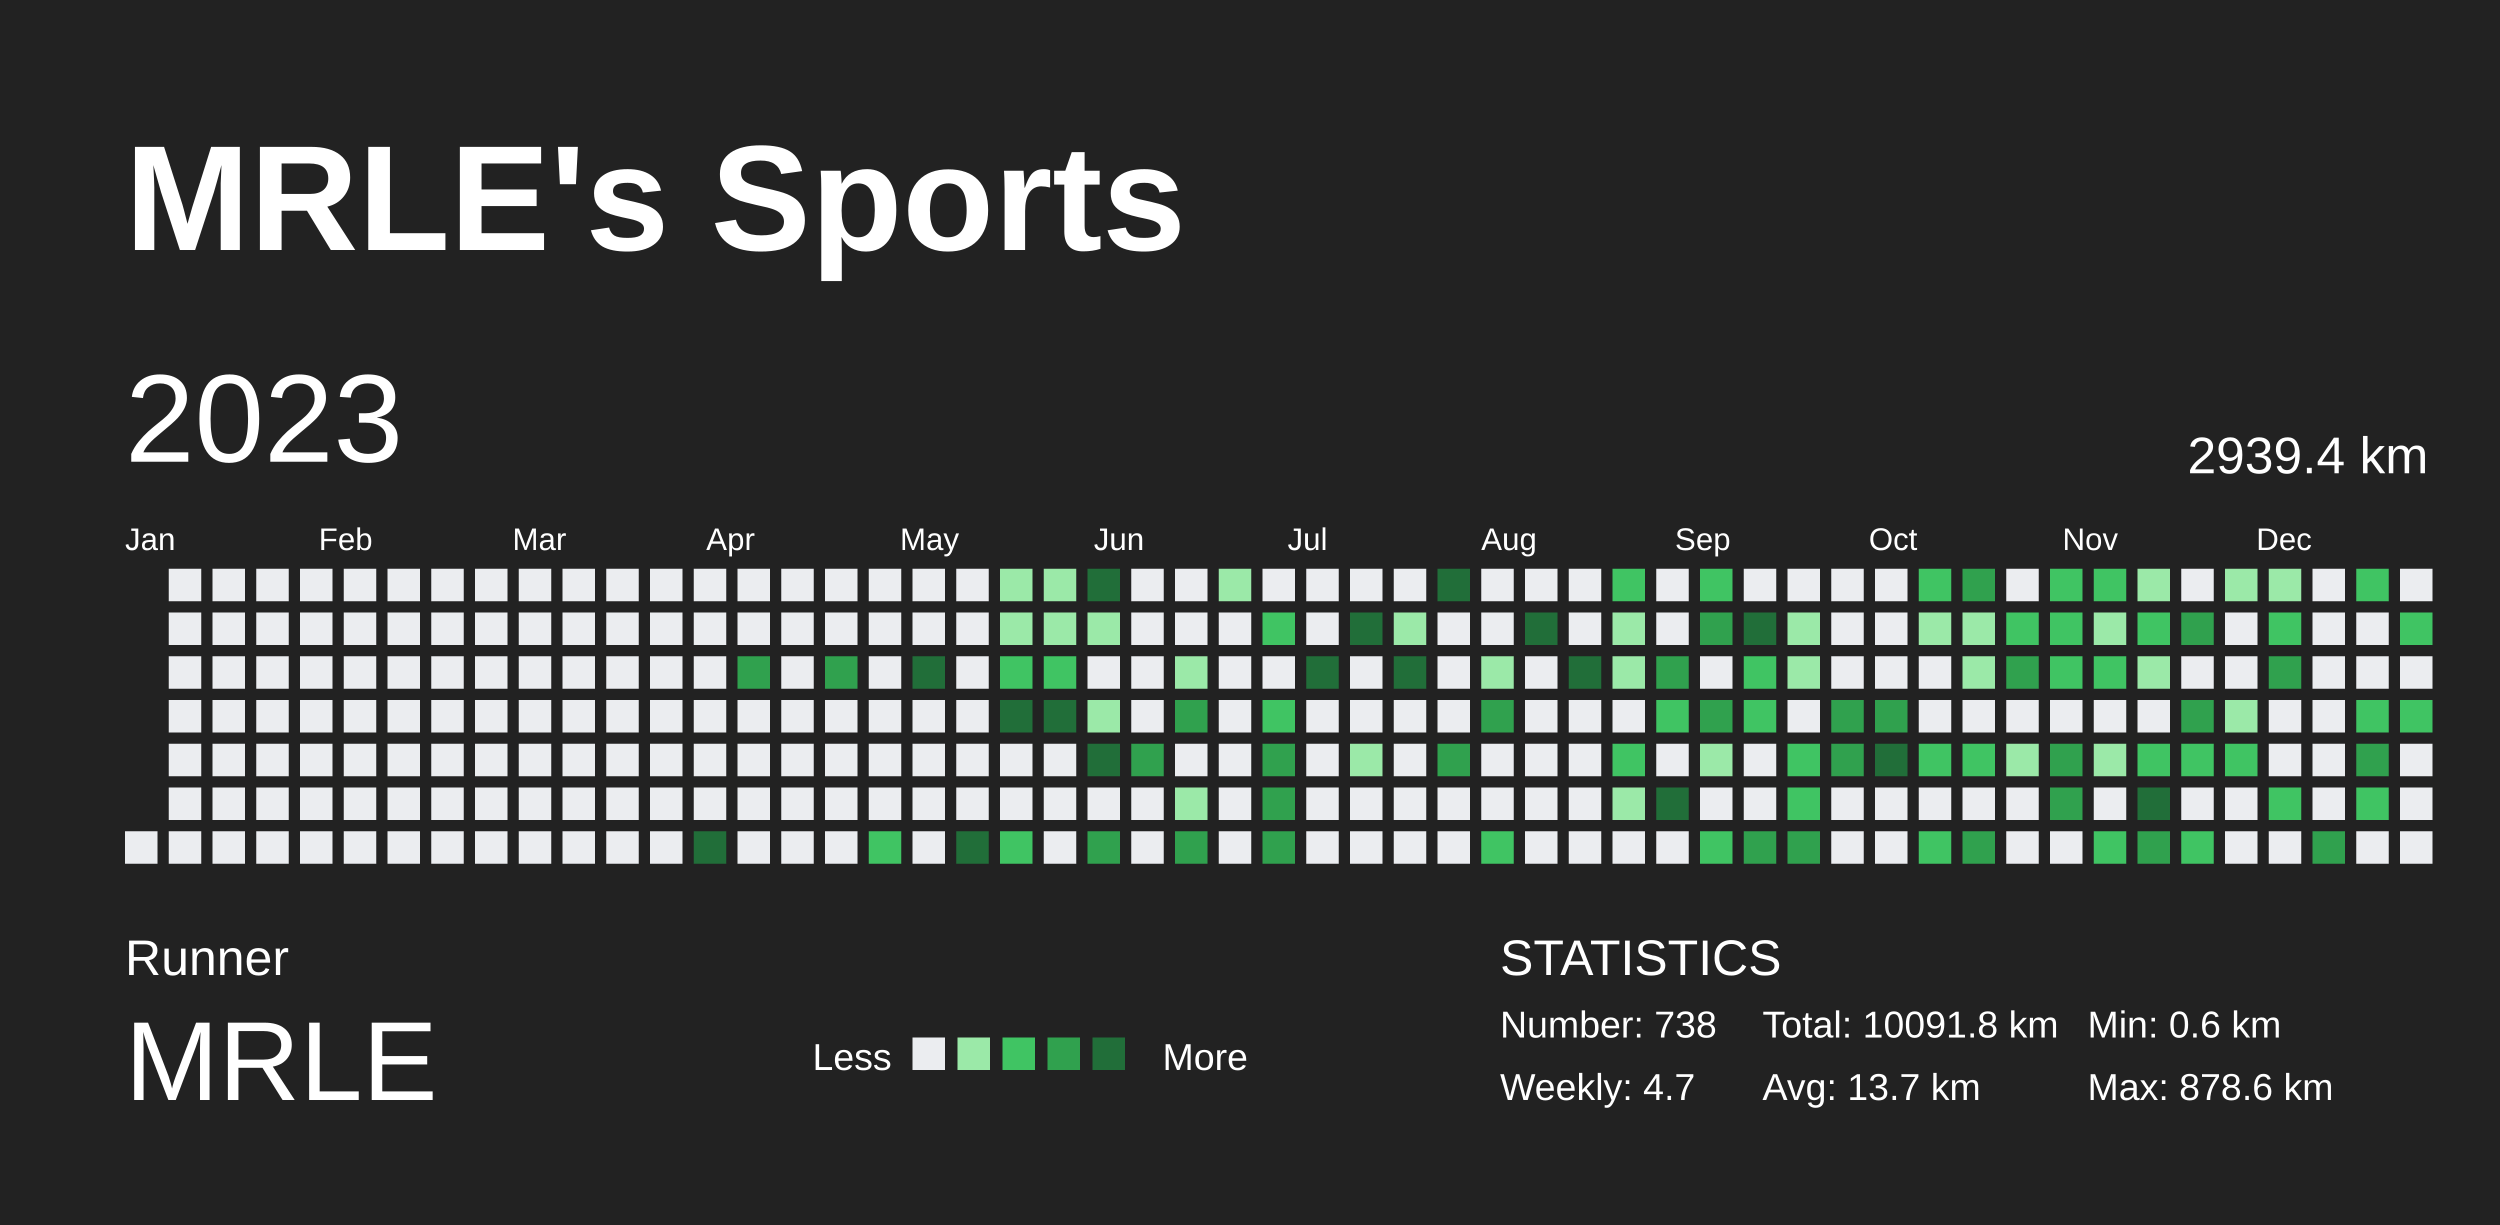
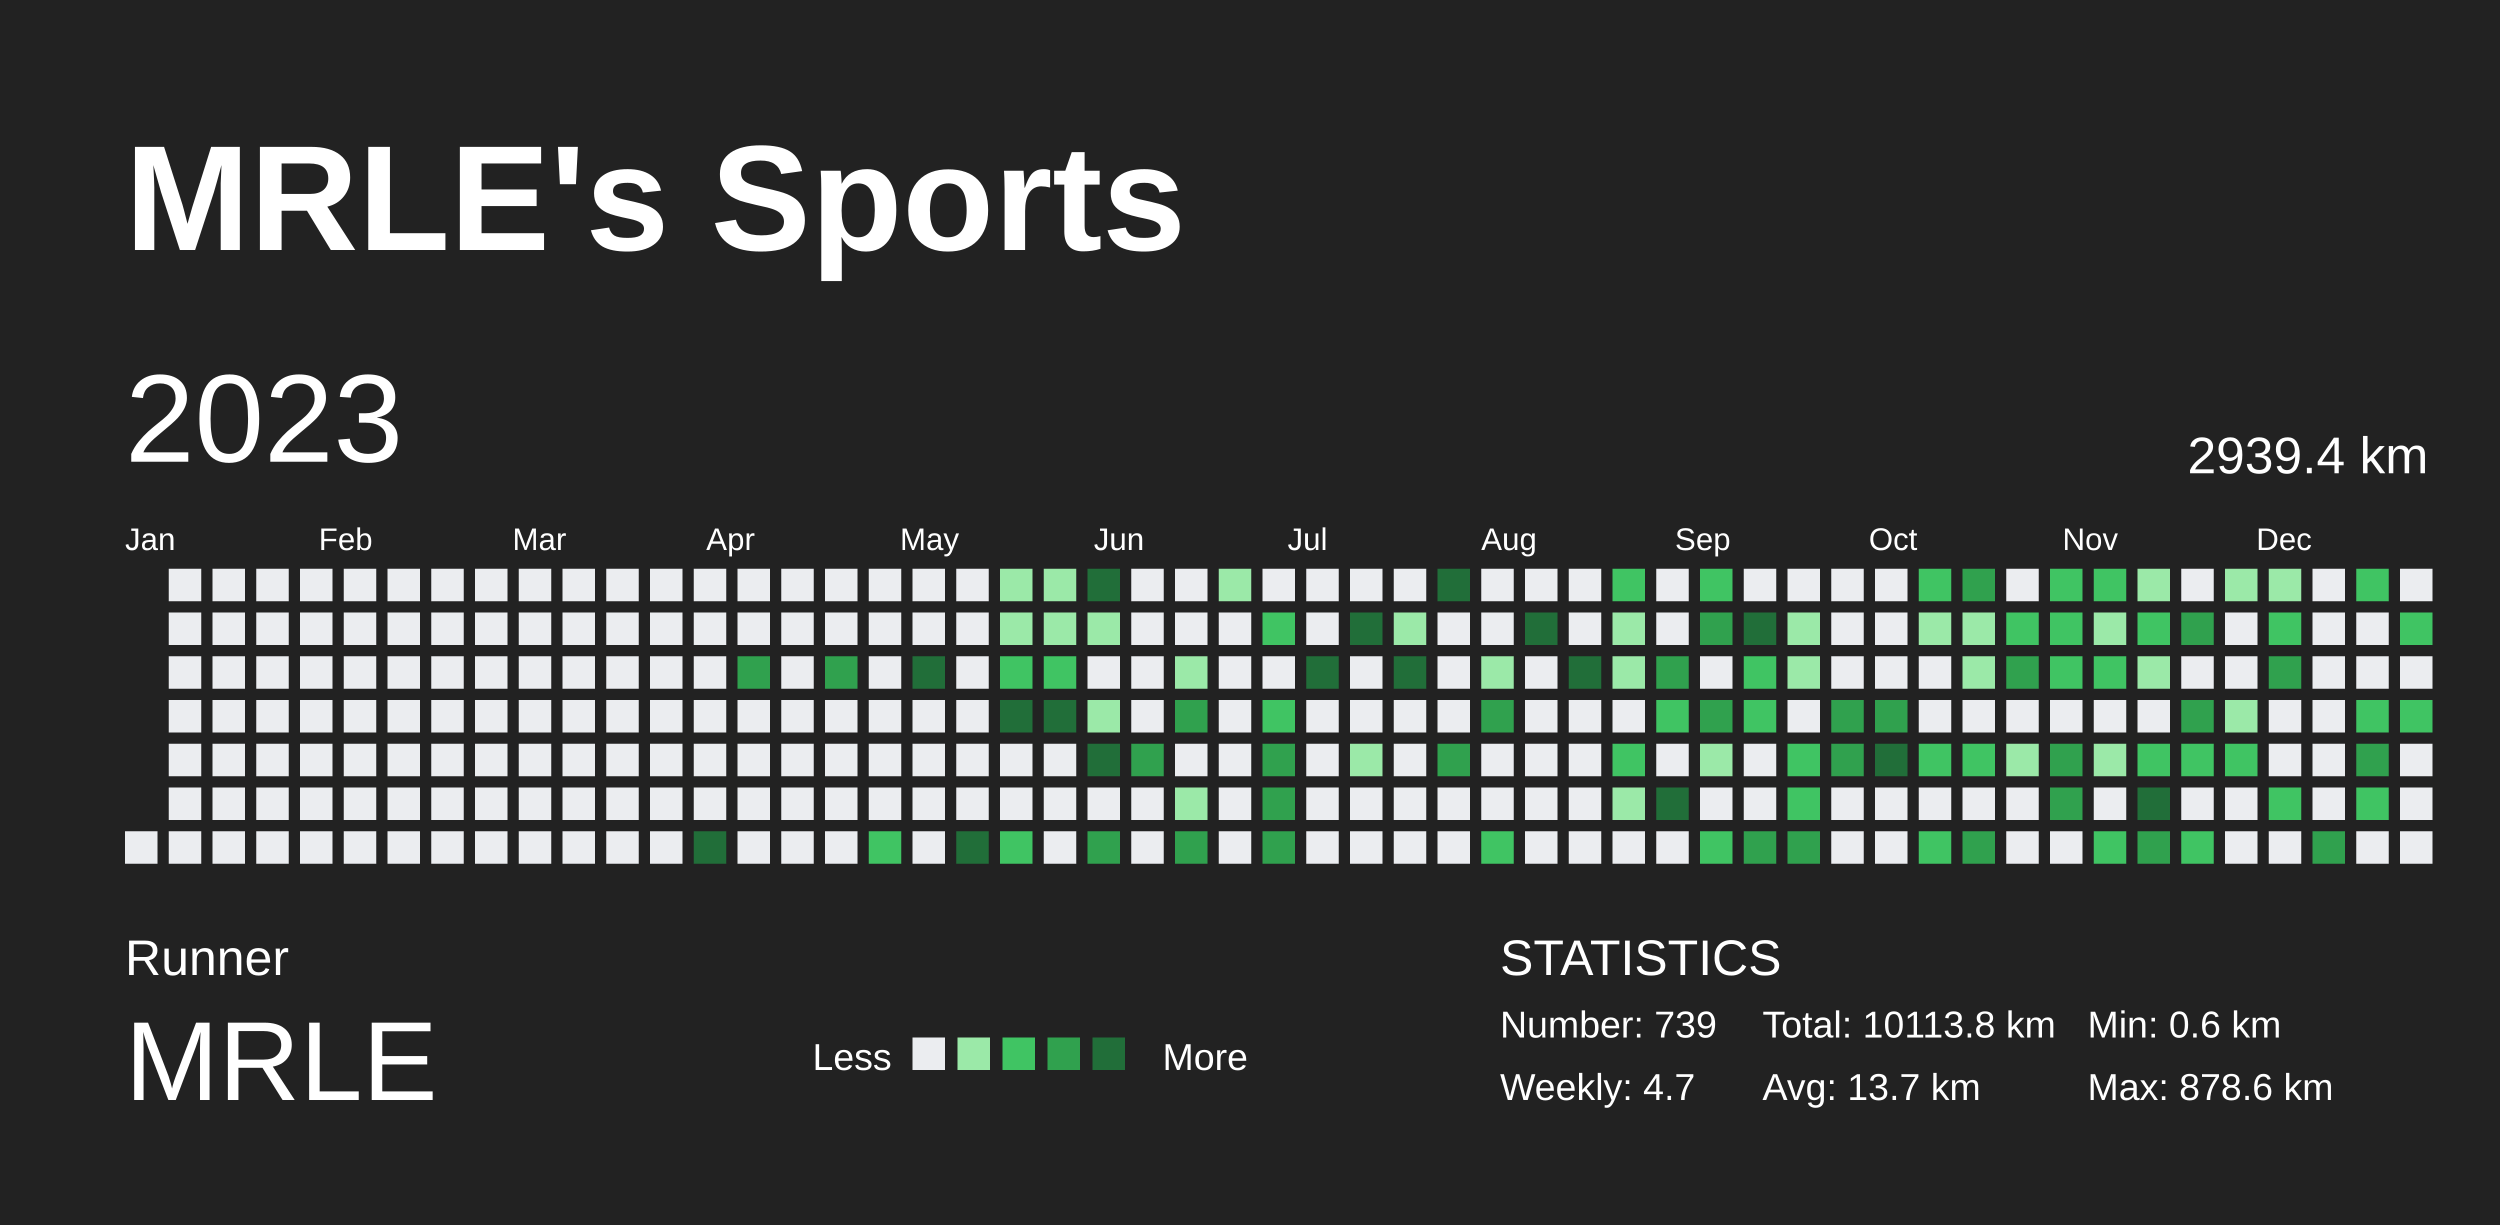
<svg xmlns="http://www.w3.org/2000/svg" baseProfile="full" height="98mm" version="1.1" viewBox="0,0,200,98" width="200mm">
  <defs />
  <rect fill="#222222" height="98" width="200" x="0" y="0" />
  <text fill="#FFFFFF" style="font-size:12px; font-family:Arial; font-weight:bold;" x="10" y="20">MRLE's Sports</text>
  <text fill="#FFFFFF" style="font-size:4px; font-family:Arial" x="10" y="78">Runner</text>
  <text fill="#FFFFFF" style="font-size:9px; font-family:Arial" x="10" y="88">MRLE</text>
  <text fill="#FFFFFF" style="font-size:3px; font-family:Arial" x="65" y="85.6">Less</text>
  <rect fill="#ebedf0" height="2.6" width="2.6" x="73" y="83" />
  <rect fill="#9be9a8" height="2.6" width="2.6" x="76.6" y="83" />
  <rect fill="#40c463" height="2.6" width="2.6" x="80.2" y="83" />
  <rect fill="#30a14e" height="2.6" width="2.6" x="83.8" y="83" />
  <rect fill="#216e39" height="2.6" width="2.6" x="87.4" y="83" />
  <text fill="#FFFFFF" style="font-size:3px; font-family:Arial" x="93" y="85.6">More</text>
  <text fill="#FFFFFF" style="font-size:4px; font-family:Arial" x="120" y="78">STATISTICS</text>
-   <text fill="#FFFFFF" style="font-size:3px; font-family:Arial" x="120" y="83">Number: 738</text>
+   <text fill="#FFFFFF" style="font-size:3px; font-family:Arial" x="120" y="83">Number: 739</text>
  <text fill="#FFFFFF" style="font-size:3px; font-family:Arial" x="120" y="88">Weekly: 4.7</text>
-   <text fill="#FFFFFF" style="font-size:3px; font-family:Arial" x="141" y="83">Total: 10091.8 km</text>
+   <text fill="#FFFFFF" style="font-size:3px; font-family:Arial" x="141" y="83">Total: 10113.8 km</text>
  <text fill="#FFFFFF" style="font-size:3px; font-family:Arial" x="141" y="88">Avg: 13.7 km</text>
  <text fill="#FFFFFF" style="font-size:3px; font-family:Arial" x="167" y="83">Min: 0.6 km</text>
  <text fill="#FFFFFF" style="font-size:3px; font-family:Arial" x="167" y="88">Max: 878.6 km</text>
  <text dominant-baseline="hanging" fill="#FFFFFF" style="font-size:10.0px; font-family:Arial;" x="10" y="30">2023</text>
  <text dominant-baseline="hanging" fill="#FFFFFF" style="font-size:4.125px; font-family:Arial;" x="175" y="35">2939.4 km</text>
  <text fill="#FFFFFF" style="font-size:2.5px; font-family:Arial" x="10.0" y="44">Jan</text>
  <text fill="#FFFFFF" style="font-size:2.5px; font-family:Arial" x="25.5" y="44">Feb</text>
  <text fill="#FFFFFF" style="font-size:2.5px; font-family:Arial" x="41.0" y="44">Mar</text>
  <text fill="#FFFFFF" style="font-size:2.5px; font-family:Arial" x="56.5" y="44">Apr</text>
  <text fill="#FFFFFF" style="font-size:2.5px; font-family:Arial" x="72.0" y="44">May</text>
  <text fill="#FFFFFF" style="font-size:2.5px; font-family:Arial" x="87.5" y="44">Jun</text>
  <text fill="#FFFFFF" style="font-size:2.5px; font-family:Arial" x="103.0" y="44">Jul</text>
  <text fill="#FFFFFF" style="font-size:2.5px; font-family:Arial" x="118.5" y="44">Aug</text>
  <text fill="#FFFFFF" style="font-size:2.5px; font-family:Arial" x="134.0" y="44">Sep</text>
  <text fill="#FFFFFF" style="font-size:2.5px; font-family:Arial" x="149.5" y="44">Oct</text>
  <text fill="#FFFFFF" style="font-size:2.5px; font-family:Arial" x="165.0" y="44">Nov</text>
  <text fill="#FFFFFF" style="font-size:2.5px; font-family:Arial" x="180.5" y="44">Dec</text>
  <rect fill="#ebedf0" height="2.6" width="2.6" x="10.0" y="66.5" />
  <rect fill="#ebedf0" height="2.6" width="2.6" x="13.5" y="45.5" />
  <rect fill="#ebedf0" height="2.6" width="2.6" x="13.5" y="49.0" />
  <rect fill="#ebedf0" height="2.6" width="2.6" x="13.5" y="52.5" />
  <rect fill="#ebedf0" height="2.6" width="2.6" x="13.5" y="56.0" />
  <rect fill="#ebedf0" height="2.6" width="2.6" x="13.5" y="59.5" />
  <rect fill="#ebedf0" height="2.6" width="2.6" x="13.5" y="63.0" />
  <rect fill="#ebedf0" height="2.6" width="2.6" x="13.5" y="66.5" />
  <rect fill="#ebedf0" height="2.6" width="2.6" x="17.0" y="45.5" />
  <rect fill="#ebedf0" height="2.6" width="2.6" x="17.0" y="49.0" />
  <rect fill="#ebedf0" height="2.6" width="2.6" x="17.0" y="52.5" />
  <rect fill="#ebedf0" height="2.6" width="2.6" x="17.0" y="56.0" />
  <rect fill="#ebedf0" height="2.6" width="2.6" x="17.0" y="59.5" />
  <rect fill="#ebedf0" height="2.6" width="2.6" x="17.0" y="63.0" />
  <rect fill="#ebedf0" height="2.6" width="2.6" x="17.0" y="66.5" />
  <rect fill="#ebedf0" height="2.6" width="2.6" x="20.5" y="45.5" />
  <rect fill="#ebedf0" height="2.6" width="2.6" x="20.5" y="49.0" />
  <rect fill="#ebedf0" height="2.6" width="2.6" x="20.5" y="52.5" />
  <rect fill="#ebedf0" height="2.6" width="2.6" x="20.5" y="56.0" />
  <rect fill="#ebedf0" height="2.6" width="2.6" x="20.5" y="59.5" />
  <rect fill="#ebedf0" height="2.6" width="2.6" x="20.5" y="63.0" />
  <rect fill="#ebedf0" height="2.6" width="2.6" x="20.5" y="66.5" />
  <rect fill="#ebedf0" height="2.6" width="2.6" x="24.0" y="45.5" />
  <rect fill="#ebedf0" height="2.6" width="2.6" x="24.0" y="49.0" />
  <rect fill="#ebedf0" height="2.6" width="2.6" x="24.0" y="52.5" />
  <rect fill="#ebedf0" height="2.6" width="2.6" x="24.0" y="56.0" />
  <rect fill="#ebedf0" height="2.6" width="2.6" x="24.0" y="59.5" />
  <rect fill="#ebedf0" height="2.6" width="2.6" x="24.0" y="63.0" />
  <rect fill="#ebedf0" height="2.6" width="2.6" x="24.0" y="66.5" />
  <rect fill="#ebedf0" height="2.6" width="2.6" x="27.5" y="45.5" />
  <rect fill="#ebedf0" height="2.6" width="2.6" x="27.5" y="49.0" />
  <rect fill="#ebedf0" height="2.6" width="2.6" x="27.5" y="52.5" />
  <rect fill="#ebedf0" height="2.6" width="2.6" x="27.5" y="56.0" />
  <rect fill="#ebedf0" height="2.6" width="2.6" x="27.5" y="59.5" />
  <rect fill="#ebedf0" height="2.6" width="2.6" x="27.5" y="63.0" />
  <rect fill="#ebedf0" height="2.6" width="2.6" x="27.5" y="66.5" />
  <rect fill="#ebedf0" height="2.6" width="2.6" x="31.0" y="45.5" />
  <rect fill="#ebedf0" height="2.6" width="2.6" x="31.0" y="49.0" />
  <rect fill="#ebedf0" height="2.6" width="2.6" x="31.0" y="52.5" />
  <rect fill="#ebedf0" height="2.6" width="2.6" x="31.0" y="56.0" />
  <rect fill="#ebedf0" height="2.6" width="2.6" x="31.0" y="59.5" />
  <rect fill="#ebedf0" height="2.6" width="2.6" x="31.0" y="63.0" />
  <rect fill="#ebedf0" height="2.6" width="2.6" x="31.0" y="66.5" />
  <rect fill="#ebedf0" height="2.6" width="2.6" x="34.5" y="45.5" />
  <rect fill="#ebedf0" height="2.6" width="2.6" x="34.5" y="49.0" />
  <rect fill="#ebedf0" height="2.6" width="2.6" x="34.5" y="52.5" />
  <rect fill="#ebedf0" height="2.6" width="2.6" x="34.5" y="56.0" />
  <rect fill="#ebedf0" height="2.6" width="2.6" x="34.5" y="59.5" />
  <rect fill="#ebedf0" height="2.6" width="2.6" x="34.5" y="63.0" />
  <rect fill="#ebedf0" height="2.6" width="2.6" x="34.5" y="66.5" />
  <rect fill="#ebedf0" height="2.6" width="2.6" x="38.0" y="45.5" />
  <rect fill="#ebedf0" height="2.6" width="2.6" x="38.0" y="49.0" />
  <rect fill="#ebedf0" height="2.6" width="2.6" x="38.0" y="52.5" />
  <rect fill="#ebedf0" height="2.6" width="2.6" x="38.0" y="56.0" />
  <rect fill="#ebedf0" height="2.6" width="2.6" x="38.0" y="59.5" />
  <rect fill="#ebedf0" height="2.6" width="2.6" x="38.0" y="63.0" />
  <rect fill="#ebedf0" height="2.6" width="2.6" x="38.0" y="66.5" />
  <rect fill="#ebedf0" height="2.6" width="2.6" x="41.5" y="45.5" />
  <rect fill="#ebedf0" height="2.6" width="2.6" x="41.5" y="49.0" />
  <rect fill="#ebedf0" height="2.6" width="2.6" x="41.5" y="52.5" />
  <rect fill="#ebedf0" height="2.6" width="2.6" x="41.5" y="56.0" />
  <rect fill="#ebedf0" height="2.6" width="2.6" x="41.5" y="59.5" />
  <rect fill="#ebedf0" height="2.6" width="2.6" x="41.5" y="63.0" />
  <rect fill="#ebedf0" height="2.6" width="2.6" x="41.5" y="66.5" />
  <rect fill="#ebedf0" height="2.6" width="2.6" x="45.0" y="45.5" />
  <rect fill="#ebedf0" height="2.6" width="2.6" x="45.0" y="49.0" />
  <rect fill="#ebedf0" height="2.6" width="2.6" x="45.0" y="52.5" />
  <rect fill="#ebedf0" height="2.6" width="2.6" x="45.0" y="56.0" />
  <rect fill="#ebedf0" height="2.6" width="2.6" x="45.0" y="59.5" />
  <rect fill="#ebedf0" height="2.6" width="2.6" x="45.0" y="63.0" />
  <rect fill="#ebedf0" height="2.6" width="2.6" x="45.0" y="66.5" />
  <rect fill="#ebedf0" height="2.6" width="2.6" x="48.5" y="45.5" />
  <rect fill="#ebedf0" height="2.6" width="2.6" x="48.5" y="49.0" />
  <rect fill="#ebedf0" height="2.6" width="2.6" x="48.5" y="52.5" />
  <rect fill="#ebedf0" height="2.6" width="2.6" x="48.5" y="56.0" />
  <rect fill="#ebedf0" height="2.6" width="2.6" x="48.5" y="59.5" />
  <rect fill="#ebedf0" height="2.6" width="2.6" x="48.5" y="63.0" />
  <rect fill="#ebedf0" height="2.6" width="2.6" x="48.5" y="66.5" />
  <rect fill="#ebedf0" height="2.6" width="2.6" x="52.0" y="45.5" />
  <rect fill="#ebedf0" height="2.6" width="2.6" x="52.0" y="49.0" />
  <rect fill="#ebedf0" height="2.6" width="2.6" x="52.0" y="52.5" />
  <rect fill="#ebedf0" height="2.6" width="2.6" x="52.0" y="56.0" />
  <rect fill="#ebedf0" height="2.6" width="2.6" x="52.0" y="59.5" />
  <rect fill="#ebedf0" height="2.6" width="2.6" x="52.0" y="63.0" />
  <rect fill="#ebedf0" height="2.6" width="2.6" x="52.0" y="66.5" />
  <rect fill="#ebedf0" height="2.6" width="2.6" x="55.5" y="45.5" />
  <rect fill="#ebedf0" height="2.6" width="2.6" x="55.5" y="49.0" />
  <rect fill="#ebedf0" height="2.6" width="2.6" x="55.5" y="52.5" />
  <rect fill="#ebedf0" height="2.6" width="2.6" x="55.5" y="56.0" />
  <rect fill="#ebedf0" height="2.6" width="2.6" x="55.5" y="59.5" />
  <rect fill="#ebedf0" height="2.6" width="2.6" x="55.5" y="63.0" />
  <rect fill="#216e39" height="2.6" width="2.6" x="55.5" y="66.5" />
  <rect fill="#ebedf0" height="2.6" width="2.6" x="59.0" y="45.5" />
  <rect fill="#ebedf0" height="2.6" width="2.6" x="59.0" y="49.0" />
  <rect fill="#30a14e" height="2.6" width="2.6" x="59.0" y="52.5" />
  <rect fill="#ebedf0" height="2.6" width="2.6" x="59.0" y="56.0" />
  <rect fill="#ebedf0" height="2.6" width="2.6" x="59.0" y="59.5" />
  <rect fill="#ebedf0" height="2.6" width="2.6" x="59.0" y="63.0" />
  <rect fill="#ebedf0" height="2.6" width="2.6" x="59.0" y="66.5" />
  <rect fill="#ebedf0" height="2.6" width="2.6" x="62.5" y="45.5" />
  <rect fill="#ebedf0" height="2.6" width="2.6" x="62.5" y="49.0" />
  <rect fill="#ebedf0" height="2.6" width="2.6" x="62.5" y="52.5" />
  <rect fill="#ebedf0" height="2.6" width="2.6" x="62.5" y="56.0" />
  <rect fill="#ebedf0" height="2.6" width="2.6" x="62.5" y="59.5" />
  <rect fill="#ebedf0" height="2.6" width="2.6" x="62.5" y="63.0" />
  <rect fill="#ebedf0" height="2.6" width="2.6" x="62.5" y="66.5" />
  <rect fill="#ebedf0" height="2.6" width="2.6" x="66.0" y="45.5" />
  <rect fill="#ebedf0" height="2.6" width="2.6" x="66.0" y="49.0" />
  <rect fill="#30a14e" height="2.6" width="2.6" x="66.0" y="52.5" />
  <rect fill="#ebedf0" height="2.6" width="2.6" x="66.0" y="56.0" />
  <rect fill="#ebedf0" height="2.6" width="2.6" x="66.0" y="59.5" />
  <rect fill="#ebedf0" height="2.6" width="2.6" x="66.0" y="63.0" />
  <rect fill="#ebedf0" height="2.6" width="2.6" x="66.0" y="66.5" />
  <rect fill="#ebedf0" height="2.6" width="2.6" x="69.5" y="45.5" />
  <rect fill="#ebedf0" height="2.6" width="2.6" x="69.5" y="49.0" />
  <rect fill="#ebedf0" height="2.6" width="2.6" x="69.5" y="52.5" />
  <rect fill="#ebedf0" height="2.6" width="2.6" x="69.5" y="56.0" />
  <rect fill="#ebedf0" height="2.6" width="2.6" x="69.5" y="59.5" />
  <rect fill="#ebedf0" height="2.6" width="2.6" x="69.5" y="63.0" />
  <rect fill="#40c463" height="2.6" width="2.6" x="69.5" y="66.5" />
  <rect fill="#ebedf0" height="2.6" width="2.6" x="73.0" y="45.5" />
  <rect fill="#ebedf0" height="2.6" width="2.6" x="73.0" y="49.0" />
  <rect fill="#216e39" height="2.6" width="2.6" x="73.0" y="52.5" />
  <rect fill="#ebedf0" height="2.6" width="2.6" x="73.0" y="56.0" />
  <rect fill="#ebedf0" height="2.6" width="2.6" x="73.0" y="59.5" />
  <rect fill="#ebedf0" height="2.6" width="2.6" x="73.0" y="63.0" />
  <rect fill="#ebedf0" height="2.6" width="2.6" x="73.0" y="66.5" />
  <rect fill="#ebedf0" height="2.6" width="2.6" x="76.5" y="45.5" />
  <rect fill="#ebedf0" height="2.6" width="2.6" x="76.5" y="49.0" />
  <rect fill="#ebedf0" height="2.6" width="2.6" x="76.5" y="52.5" />
  <rect fill="#ebedf0" height="2.6" width="2.6" x="76.5" y="56.0" />
  <rect fill="#ebedf0" height="2.6" width="2.6" x="76.5" y="59.5" />
  <rect fill="#ebedf0" height="2.6" width="2.6" x="76.5" y="63.0" />
  <rect fill="#216e39" height="2.6" width="2.6" x="76.5" y="66.5" />
  <rect fill="#9be9a8" height="2.6" width="2.6" x="80.0" y="45.5" />
  <rect fill="#9be9a8" height="2.6" width="2.6" x="80.0" y="49.0" />
  <rect fill="#40c463" height="2.6" width="2.6" x="80.0" y="52.5" />
  <rect fill="#216e39" height="2.6" width="2.6" x="80.0" y="56.0" />
  <rect fill="#ebedf0" height="2.6" width="2.6" x="80.0" y="59.5" />
  <rect fill="#ebedf0" height="2.6" width="2.6" x="80.0" y="63.0" />
  <rect fill="#40c463" height="2.6" width="2.6" x="80.0" y="66.5" />
  <rect fill="#9be9a8" height="2.6" width="2.6" x="83.5" y="45.5" />
  <rect fill="#9be9a8" height="2.6" width="2.6" x="83.5" y="49.0" />
  <rect fill="#40c463" height="2.6" width="2.6" x="83.5" y="52.5" />
  <rect fill="#216e39" height="2.6" width="2.6" x="83.5" y="56.0" />
  <rect fill="#ebedf0" height="2.6" width="2.6" x="83.5" y="59.5" />
  <rect fill="#ebedf0" height="2.6" width="2.6" x="83.5" y="63.0" />
  <rect fill="#ebedf0" height="2.6" width="2.6" x="83.5" y="66.5" />
  <rect fill="#216e39" height="2.6" width="2.6" x="87.0" y="45.5" />
  <rect fill="#9be9a8" height="2.6" width="2.6" x="87.0" y="49.0" />
  <rect fill="#ebedf0" height="2.6" width="2.6" x="87.0" y="52.5" />
  <rect fill="#9be9a8" height="2.6" width="2.6" x="87.0" y="56.0" />
  <rect fill="#216e39" height="2.6" width="2.6" x="87.0" y="59.5" />
  <rect fill="#ebedf0" height="2.6" width="2.6" x="87.0" y="63.0" />
  <rect fill="#30a14e" height="2.6" width="2.6" x="87.0" y="66.5" />
  <rect fill="#ebedf0" height="2.6" width="2.6" x="90.5" y="45.5" />
  <rect fill="#ebedf0" height="2.6" width="2.6" x="90.5" y="49.0" />
  <rect fill="#ebedf0" height="2.6" width="2.6" x="90.5" y="52.5" />
  <rect fill="#ebedf0" height="2.6" width="2.6" x="90.5" y="56.0" />
  <rect fill="#30a14e" height="2.6" width="2.6" x="90.5" y="59.5" />
  <rect fill="#ebedf0" height="2.6" width="2.6" x="90.5" y="63.0" />
  <rect fill="#ebedf0" height="2.6" width="2.6" x="90.5" y="66.5" />
  <rect fill="#ebedf0" height="2.6" width="2.6" x="94.0" y="45.5" />
  <rect fill="#ebedf0" height="2.6" width="2.6" x="94.0" y="49.0" />
  <rect fill="#9be9a8" height="2.6" width="2.6" x="94.0" y="52.5" />
  <rect fill="#30a14e" height="2.6" width="2.6" x="94.0" y="56.0" />
  <rect fill="#ebedf0" height="2.6" width="2.6" x="94.0" y="59.5" />
  <rect fill="#9be9a8" height="2.6" width="2.6" x="94.0" y="63.0" />
  <rect fill="#30a14e" height="2.6" width="2.6" x="94.0" y="66.5" />
  <rect fill="#9be9a8" height="2.6" width="2.6" x="97.5" y="45.5" />
  <rect fill="#ebedf0" height="2.6" width="2.6" x="97.5" y="49.0" />
  <rect fill="#ebedf0" height="2.6" width="2.6" x="97.5" y="52.5" />
  <rect fill="#ebedf0" height="2.6" width="2.6" x="97.5" y="56.0" />
  <rect fill="#ebedf0" height="2.6" width="2.6" x="97.5" y="59.5" />
  <rect fill="#ebedf0" height="2.6" width="2.6" x="97.5" y="63.0" />
  <rect fill="#ebedf0" height="2.6" width="2.6" x="97.5" y="66.5" />
  <rect fill="#ebedf0" height="2.6" width="2.6" x="101.0" y="45.5" />
  <rect fill="#40c463" height="2.6" width="2.6" x="101.0" y="49.0" />
  <rect fill="#ebedf0" height="2.6" width="2.6" x="101.0" y="52.5" />
  <rect fill="#40c463" height="2.6" width="2.6" x="101.0" y="56.0" />
  <rect fill="#30a14e" height="2.6" width="2.6" x="101.0" y="59.5" />
  <rect fill="#30a14e" height="2.6" width="2.6" x="101.0" y="63.0" />
  <rect fill="#30a14e" height="2.6" width="2.6" x="101.0" y="66.5" />
  <rect fill="#ebedf0" height="2.6" width="2.6" x="104.5" y="45.5" />
  <rect fill="#ebedf0" height="2.6" width="2.6" x="104.5" y="49.0" />
  <rect fill="#216e39" height="2.6" width="2.6" x="104.5" y="52.5" />
  <rect fill="#ebedf0" height="2.6" width="2.6" x="104.5" y="56.0" />
  <rect fill="#ebedf0" height="2.6" width="2.6" x="104.5" y="59.5" />
  <rect fill="#ebedf0" height="2.6" width="2.6" x="104.5" y="63.0" />
  <rect fill="#ebedf0" height="2.6" width="2.6" x="104.5" y="66.5" />
  <rect fill="#ebedf0" height="2.6" width="2.6" x="108.0" y="45.5" />
  <rect fill="#216e39" height="2.6" width="2.6" x="108.0" y="49.0" />
  <rect fill="#ebedf0" height="2.6" width="2.6" x="108.0" y="52.5" />
  <rect fill="#ebedf0" height="2.6" width="2.6" x="108.0" y="56.0" />
  <rect fill="#9be9a8" height="2.6" width="2.6" x="108.0" y="59.5" />
  <rect fill="#ebedf0" height="2.6" width="2.6" x="108.0" y="63.0" />
  <rect fill="#ebedf0" height="2.6" width="2.6" x="108.0" y="66.5" />
  <rect fill="#ebedf0" height="2.6" width="2.6" x="111.5" y="45.5" />
  <rect fill="#9be9a8" height="2.6" width="2.6" x="111.5" y="49.0" />
  <rect fill="#216e39" height="2.6" width="2.6" x="111.5" y="52.5" />
  <rect fill="#ebedf0" height="2.6" width="2.6" x="111.5" y="56.0" />
  <rect fill="#ebedf0" height="2.6" width="2.6" x="111.5" y="59.5" />
  <rect fill="#ebedf0" height="2.6" width="2.6" x="111.5" y="63.0" />
  <rect fill="#ebedf0" height="2.6" width="2.6" x="111.5" y="66.5" />
  <rect fill="#216e39" height="2.6" width="2.6" x="115.0" y="45.5" />
  <rect fill="#ebedf0" height="2.6" width="2.6" x="115.0" y="49.0" />
  <rect fill="#ebedf0" height="2.6" width="2.6" x="115.0" y="52.5" />
  <rect fill="#ebedf0" height="2.6" width="2.6" x="115.0" y="56.0" />
  <rect fill="#30a14e" height="2.6" width="2.6" x="115.0" y="59.5" />
  <rect fill="#ebedf0" height="2.6" width="2.6" x="115.0" y="63.0" />
  <rect fill="#ebedf0" height="2.6" width="2.6" x="115.0" y="66.5" />
  <rect fill="#ebedf0" height="2.6" width="2.6" x="118.5" y="45.5" />
  <rect fill="#ebedf0" height="2.6" width="2.6" x="118.5" y="49.0" />
  <rect fill="#9be9a8" height="2.6" width="2.6" x="118.5" y="52.5" />
  <rect fill="#30a14e" height="2.6" width="2.6" x="118.5" y="56.0" />
  <rect fill="#ebedf0" height="2.6" width="2.6" x="118.5" y="59.5" />
  <rect fill="#ebedf0" height="2.6" width="2.6" x="118.5" y="63.0" />
  <rect fill="#40c463" height="2.6" width="2.6" x="118.5" y="66.5" />
  <rect fill="#ebedf0" height="2.6" width="2.6" x="122.0" y="45.5" />
  <rect fill="#216e39" height="2.6" width="2.6" x="122.0" y="49.0" />
  <rect fill="#ebedf0" height="2.6" width="2.6" x="122.0" y="52.5" />
  <rect fill="#ebedf0" height="2.6" width="2.6" x="122.0" y="56.0" />
  <rect fill="#ebedf0" height="2.6" width="2.6" x="122.0" y="59.5" />
  <rect fill="#ebedf0" height="2.6" width="2.6" x="122.0" y="63.0" />
  <rect fill="#ebedf0" height="2.6" width="2.6" x="122.0" y="66.5" />
  <rect fill="#ebedf0" height="2.6" width="2.6" x="125.5" y="45.5" />
  <rect fill="#ebedf0" height="2.6" width="2.6" x="125.5" y="49.0" />
  <rect fill="#216e39" height="2.6" width="2.6" x="125.5" y="52.5" />
  <rect fill="#ebedf0" height="2.6" width="2.6" x="125.5" y="56.0" />
  <rect fill="#ebedf0" height="2.6" width="2.6" x="125.5" y="59.5" />
  <rect fill="#ebedf0" height="2.6" width="2.6" x="125.5" y="63.0" />
  <rect fill="#ebedf0" height="2.6" width="2.6" x="125.5" y="66.5" />
  <rect fill="#40c463" height="2.6" width="2.6" x="129.0" y="45.5" />
  <rect fill="#9be9a8" height="2.6" width="2.6" x="129.0" y="49.0" />
  <rect fill="#9be9a8" height="2.6" width="2.6" x="129.0" y="52.5" />
  <rect fill="#ebedf0" height="2.6" width="2.6" x="129.0" y="56.0" />
  <rect fill="#40c463" height="2.6" width="2.6" x="129.0" y="59.5" />
  <rect fill="#9be9a8" height="2.6" width="2.6" x="129.0" y="63.0" />
  <rect fill="#ebedf0" height="2.6" width="2.6" x="129.0" y="66.5" />
  <rect fill="#ebedf0" height="2.6" width="2.6" x="132.5" y="45.5" />
  <rect fill="#ebedf0" height="2.6" width="2.6" x="132.5" y="49.0" />
  <rect fill="#30a14e" height="2.6" width="2.6" x="132.5" y="52.5" />
  <rect fill="#40c463" height="2.6" width="2.6" x="132.5" y="56.0" />
  <rect fill="#ebedf0" height="2.6" width="2.6" x="132.5" y="59.5" />
  <rect fill="#216e39" height="2.6" width="2.6" x="132.5" y="63.0" />
  <rect fill="#ebedf0" height="2.6" width="2.6" x="132.5" y="66.5" />
  <rect fill="#40c463" height="2.6" width="2.6" x="136.0" y="45.5" />
  <rect fill="#30a14e" height="2.6" width="2.6" x="136.0" y="49.0" />
  <rect fill="#ebedf0" height="2.6" width="2.6" x="136.0" y="52.5" />
  <rect fill="#30a14e" height="2.6" width="2.6" x="136.0" y="56.0" />
  <rect fill="#9be9a8" height="2.6" width="2.6" x="136.0" y="59.5" />
  <rect fill="#ebedf0" height="2.6" width="2.6" x="136.0" y="63.0" />
  <rect fill="#40c463" height="2.6" width="2.6" x="136.0" y="66.5" />
  <rect fill="#ebedf0" height="2.6" width="2.6" x="139.5" y="45.5" />
  <rect fill="#216e39" height="2.6" width="2.6" x="139.5" y="49.0" />
  <rect fill="#40c463" height="2.6" width="2.6" x="139.5" y="52.5" />
  <rect fill="#40c463" height="2.6" width="2.6" x="139.5" y="56.0" />
  <rect fill="#ebedf0" height="2.6" width="2.6" x="139.5" y="59.5" />
  <rect fill="#ebedf0" height="2.6" width="2.6" x="139.5" y="63.0" />
  <rect fill="#30a14e" height="2.6" width="2.6" x="139.5" y="66.5" />
  <rect fill="#ebedf0" height="2.6" width="2.6" x="143.0" y="45.5" />
  <rect fill="#9be9a8" height="2.6" width="2.6" x="143.0" y="49.0" />
  <rect fill="#9be9a8" height="2.6" width="2.6" x="143.0" y="52.5" />
  <rect fill="#ebedf0" height="2.6" width="2.6" x="143.0" y="56.0" />
  <rect fill="#40c463" height="2.6" width="2.6" x="143.0" y="59.5" />
  <rect fill="#40c463" height="2.6" width="2.6" x="143.0" y="63.0" />
  <rect fill="#30a14e" height="2.6" width="2.6" x="143.0" y="66.5" />
  <rect fill="#ebedf0" height="2.6" width="2.6" x="146.5" y="45.5" />
  <rect fill="#ebedf0" height="2.6" width="2.6" x="146.5" y="49.0" />
  <rect fill="#ebedf0" height="2.6" width="2.6" x="146.5" y="52.5" />
  <rect fill="#30a14e" height="2.6" width="2.6" x="146.5" y="56.0" />
  <rect fill="#30a14e" height="2.6" width="2.6" x="146.5" y="59.5" />
  <rect fill="#ebedf0" height="2.6" width="2.6" x="146.5" y="63.0" />
  <rect fill="#ebedf0" height="2.6" width="2.6" x="146.5" y="66.5" />
  <rect fill="#ebedf0" height="2.6" width="2.6" x="150.0" y="45.5" />
  <rect fill="#ebedf0" height="2.6" width="2.6" x="150.0" y="49.0" />
  <rect fill="#ebedf0" height="2.6" width="2.6" x="150.0" y="52.5" />
  <rect fill="#30a14e" height="2.6" width="2.6" x="150.0" y="56.0" />
  <rect fill="#216e39" height="2.6" width="2.6" x="150.0" y="59.5" />
  <rect fill="#ebedf0" height="2.6" width="2.6" x="150.0" y="63.0" />
  <rect fill="#ebedf0" height="2.6" width="2.6" x="150.0" y="66.5" />
  <rect fill="#40c463" height="2.6" width="2.6" x="153.5" y="45.5" />
  <rect fill="#9be9a8" height="2.6" width="2.6" x="153.5" y="49.0" />
  <rect fill="#ebedf0" height="2.6" width="2.6" x="153.5" y="52.5" />
  <rect fill="#ebedf0" height="2.6" width="2.6" x="153.5" y="56.0" />
  <rect fill="#40c463" height="2.6" width="2.6" x="153.5" y="59.5" />
  <rect fill="#ebedf0" height="2.6" width="2.6" x="153.5" y="63.0" />
  <rect fill="#40c463" height="2.6" width="2.6" x="153.5" y="66.5" />
  <rect fill="#30a14e" height="2.6" width="2.6" x="157.0" y="45.5" />
  <rect fill="#9be9a8" height="2.6" width="2.6" x="157.0" y="49.0" />
  <rect fill="#9be9a8" height="2.6" width="2.6" x="157.0" y="52.5" />
  <rect fill="#ebedf0" height="2.6" width="2.6" x="157.0" y="56.0" />
  <rect fill="#40c463" height="2.6" width="2.6" x="157.0" y="59.5" />
  <rect fill="#ebedf0" height="2.6" width="2.6" x="157.0" y="63.0" />
  <rect fill="#30a14e" height="2.6" width="2.6" x="157.0" y="66.5" />
  <rect fill="#ebedf0" height="2.6" width="2.6" x="160.5" y="45.5" />
  <rect fill="#40c463" height="2.6" width="2.6" x="160.5" y="49.0" />
  <rect fill="#30a14e" height="2.6" width="2.6" x="160.5" y="52.5" />
  <rect fill="#ebedf0" height="2.6" width="2.6" x="160.5" y="56.0" />
  <rect fill="#9be9a8" height="2.6" width="2.6" x="160.5" y="59.5" />
  <rect fill="#ebedf0" height="2.6" width="2.6" x="160.5" y="63.0" />
  <rect fill="#ebedf0" height="2.6" width="2.6" x="160.5" y="66.5" />
  <rect fill="#40c463" height="2.6" width="2.6" x="164.0" y="45.5" />
  <rect fill="#40c463" height="2.6" width="2.6" x="164.0" y="49.0" />
  <rect fill="#40c463" height="2.6" width="2.6" x="164.0" y="52.5" />
  <rect fill="#ebedf0" height="2.6" width="2.6" x="164.0" y="56.0" />
  <rect fill="#30a14e" height="2.6" width="2.6" x="164.0" y="59.5" />
  <rect fill="#30a14e" height="2.6" width="2.6" x="164.0" y="63.0" />
  <rect fill="#ebedf0" height="2.6" width="2.6" x="164.0" y="66.5" />
  <rect fill="#40c463" height="2.6" width="2.6" x="167.5" y="45.5" />
  <rect fill="#9be9a8" height="2.6" width="2.6" x="167.5" y="49.0" />
  <rect fill="#40c463" height="2.6" width="2.6" x="167.5" y="52.5" />
  <rect fill="#ebedf0" height="2.6" width="2.6" x="167.5" y="56.0" />
  <rect fill="#9be9a8" height="2.6" width="2.6" x="167.5" y="59.5" />
  <rect fill="#ebedf0" height="2.6" width="2.6" x="167.5" y="63.0" />
  <rect fill="#40c463" height="2.6" width="2.6" x="167.5" y="66.5" />
  <rect fill="#9be9a8" height="2.6" width="2.6" x="171.0" y="45.5" />
  <rect fill="#40c463" height="2.6" width="2.6" x="171.0" y="49.0" />
  <rect fill="#9be9a8" height="2.6" width="2.6" x="171.0" y="52.5" />
  <rect fill="#ebedf0" height="2.6" width="2.6" x="171.0" y="56.0" />
  <rect fill="#40c463" height="2.6" width="2.6" x="171.0" y="59.5" />
  <rect fill="#216e39" height="2.6" width="2.6" x="171.0" y="63.0" />
  <rect fill="#30a14e" height="2.6" width="2.6" x="171.0" y="66.5" />
  <rect fill="#ebedf0" height="2.6" width="2.6" x="174.5" y="45.5" />
  <rect fill="#30a14e" height="2.6" width="2.6" x="174.5" y="49.0" />
  <rect fill="#ebedf0" height="2.6" width="2.6" x="174.5" y="52.5" />
  <rect fill="#30a14e" height="2.6" width="2.6" x="174.5" y="56.0" />
  <rect fill="#40c463" height="2.6" width="2.6" x="174.5" y="59.5" />
  <rect fill="#ebedf0" height="2.6" width="2.6" x="174.5" y="63.0" />
  <rect fill="#40c463" height="2.6" width="2.6" x="174.5" y="66.5" />
  <rect fill="#9be9a8" height="2.6" width="2.6" x="178.0" y="45.5" />
  <rect fill="#ebedf0" height="2.6" width="2.6" x="178.0" y="49.0" />
  <rect fill="#ebedf0" height="2.6" width="2.6" x="178.0" y="52.5" />
  <rect fill="#9be9a8" height="2.6" width="2.6" x="178.0" y="56.0" />
  <rect fill="#40c463" height="2.6" width="2.6" x="178.0" y="59.5" />
  <rect fill="#ebedf0" height="2.6" width="2.6" x="178.0" y="63.0" />
  <rect fill="#ebedf0" height="2.6" width="2.6" x="178.0" y="66.5" />
  <rect fill="#9be9a8" height="2.6" width="2.6" x="181.5" y="45.5" />
  <rect fill="#40c463" height="2.6" width="2.6" x="181.5" y="49.0" />
  <rect fill="#30a14e" height="2.6" width="2.6" x="181.5" y="52.5" />
  <rect fill="#ebedf0" height="2.6" width="2.6" x="181.5" y="56.0" />
  <rect fill="#ebedf0" height="2.6" width="2.6" x="181.5" y="59.5" />
  <rect fill="#40c463" height="2.6" width="2.6" x="181.5" y="63.0" />
  <rect fill="#ebedf0" height="2.6" width="2.6" x="181.5" y="66.5" />
  <rect fill="#ebedf0" height="2.6" width="2.6" x="185.0" y="45.5" />
  <rect fill="#ebedf0" height="2.6" width="2.6" x="185.0" y="49.0" />
  <rect fill="#ebedf0" height="2.6" width="2.6" x="185.0" y="52.5" />
  <rect fill="#ebedf0" height="2.6" width="2.6" x="185.0" y="56.0" />
  <rect fill="#ebedf0" height="2.6" width="2.6" x="185.0" y="59.5" />
  <rect fill="#ebedf0" height="2.6" width="2.6" x="185.0" y="63.0" />
  <rect fill="#30a14e" height="2.6" width="2.6" x="185.0" y="66.5" />
  <rect fill="#40c463" height="2.6" width="2.6" x="188.5" y="45.5" />
  <rect fill="#ebedf0" height="2.6" width="2.6" x="188.5" y="49.0" />
  <rect fill="#ebedf0" height="2.6" width="2.6" x="188.5" y="52.5" />
  <rect fill="#40c463" height="2.6" width="2.6" x="188.5" y="56.0" />
  <rect fill="#30a14e" height="2.6" width="2.6" x="188.5" y="59.5" />
  <rect fill="#40c463" height="2.6" width="2.6" x="188.5" y="63.0" />
  <rect fill="#ebedf0" height="2.6" width="2.6" x="188.5" y="66.5" />
  <rect fill="#ebedf0" height="2.6" width="2.6" x="192.0" y="45.5" />
  <rect fill="#40c463" height="2.6" width="2.6" x="192.0" y="49.0" />
  <rect fill="#ebedf0" height="2.6" width="2.6" x="192.0" y="52.5" />
  <rect fill="#40c463" height="2.6" width="2.6" x="192.0" y="56.0" />
  <rect fill="#ebedf0" height="2.6" width="2.6" x="192.0" y="59.5" />
  <rect fill="#ebedf0" height="2.6" width="2.6" x="192.0" y="63.0" />
  <rect fill="#ebedf0" height="2.6" width="2.6" x="192.0" y="66.5" />
</svg>
